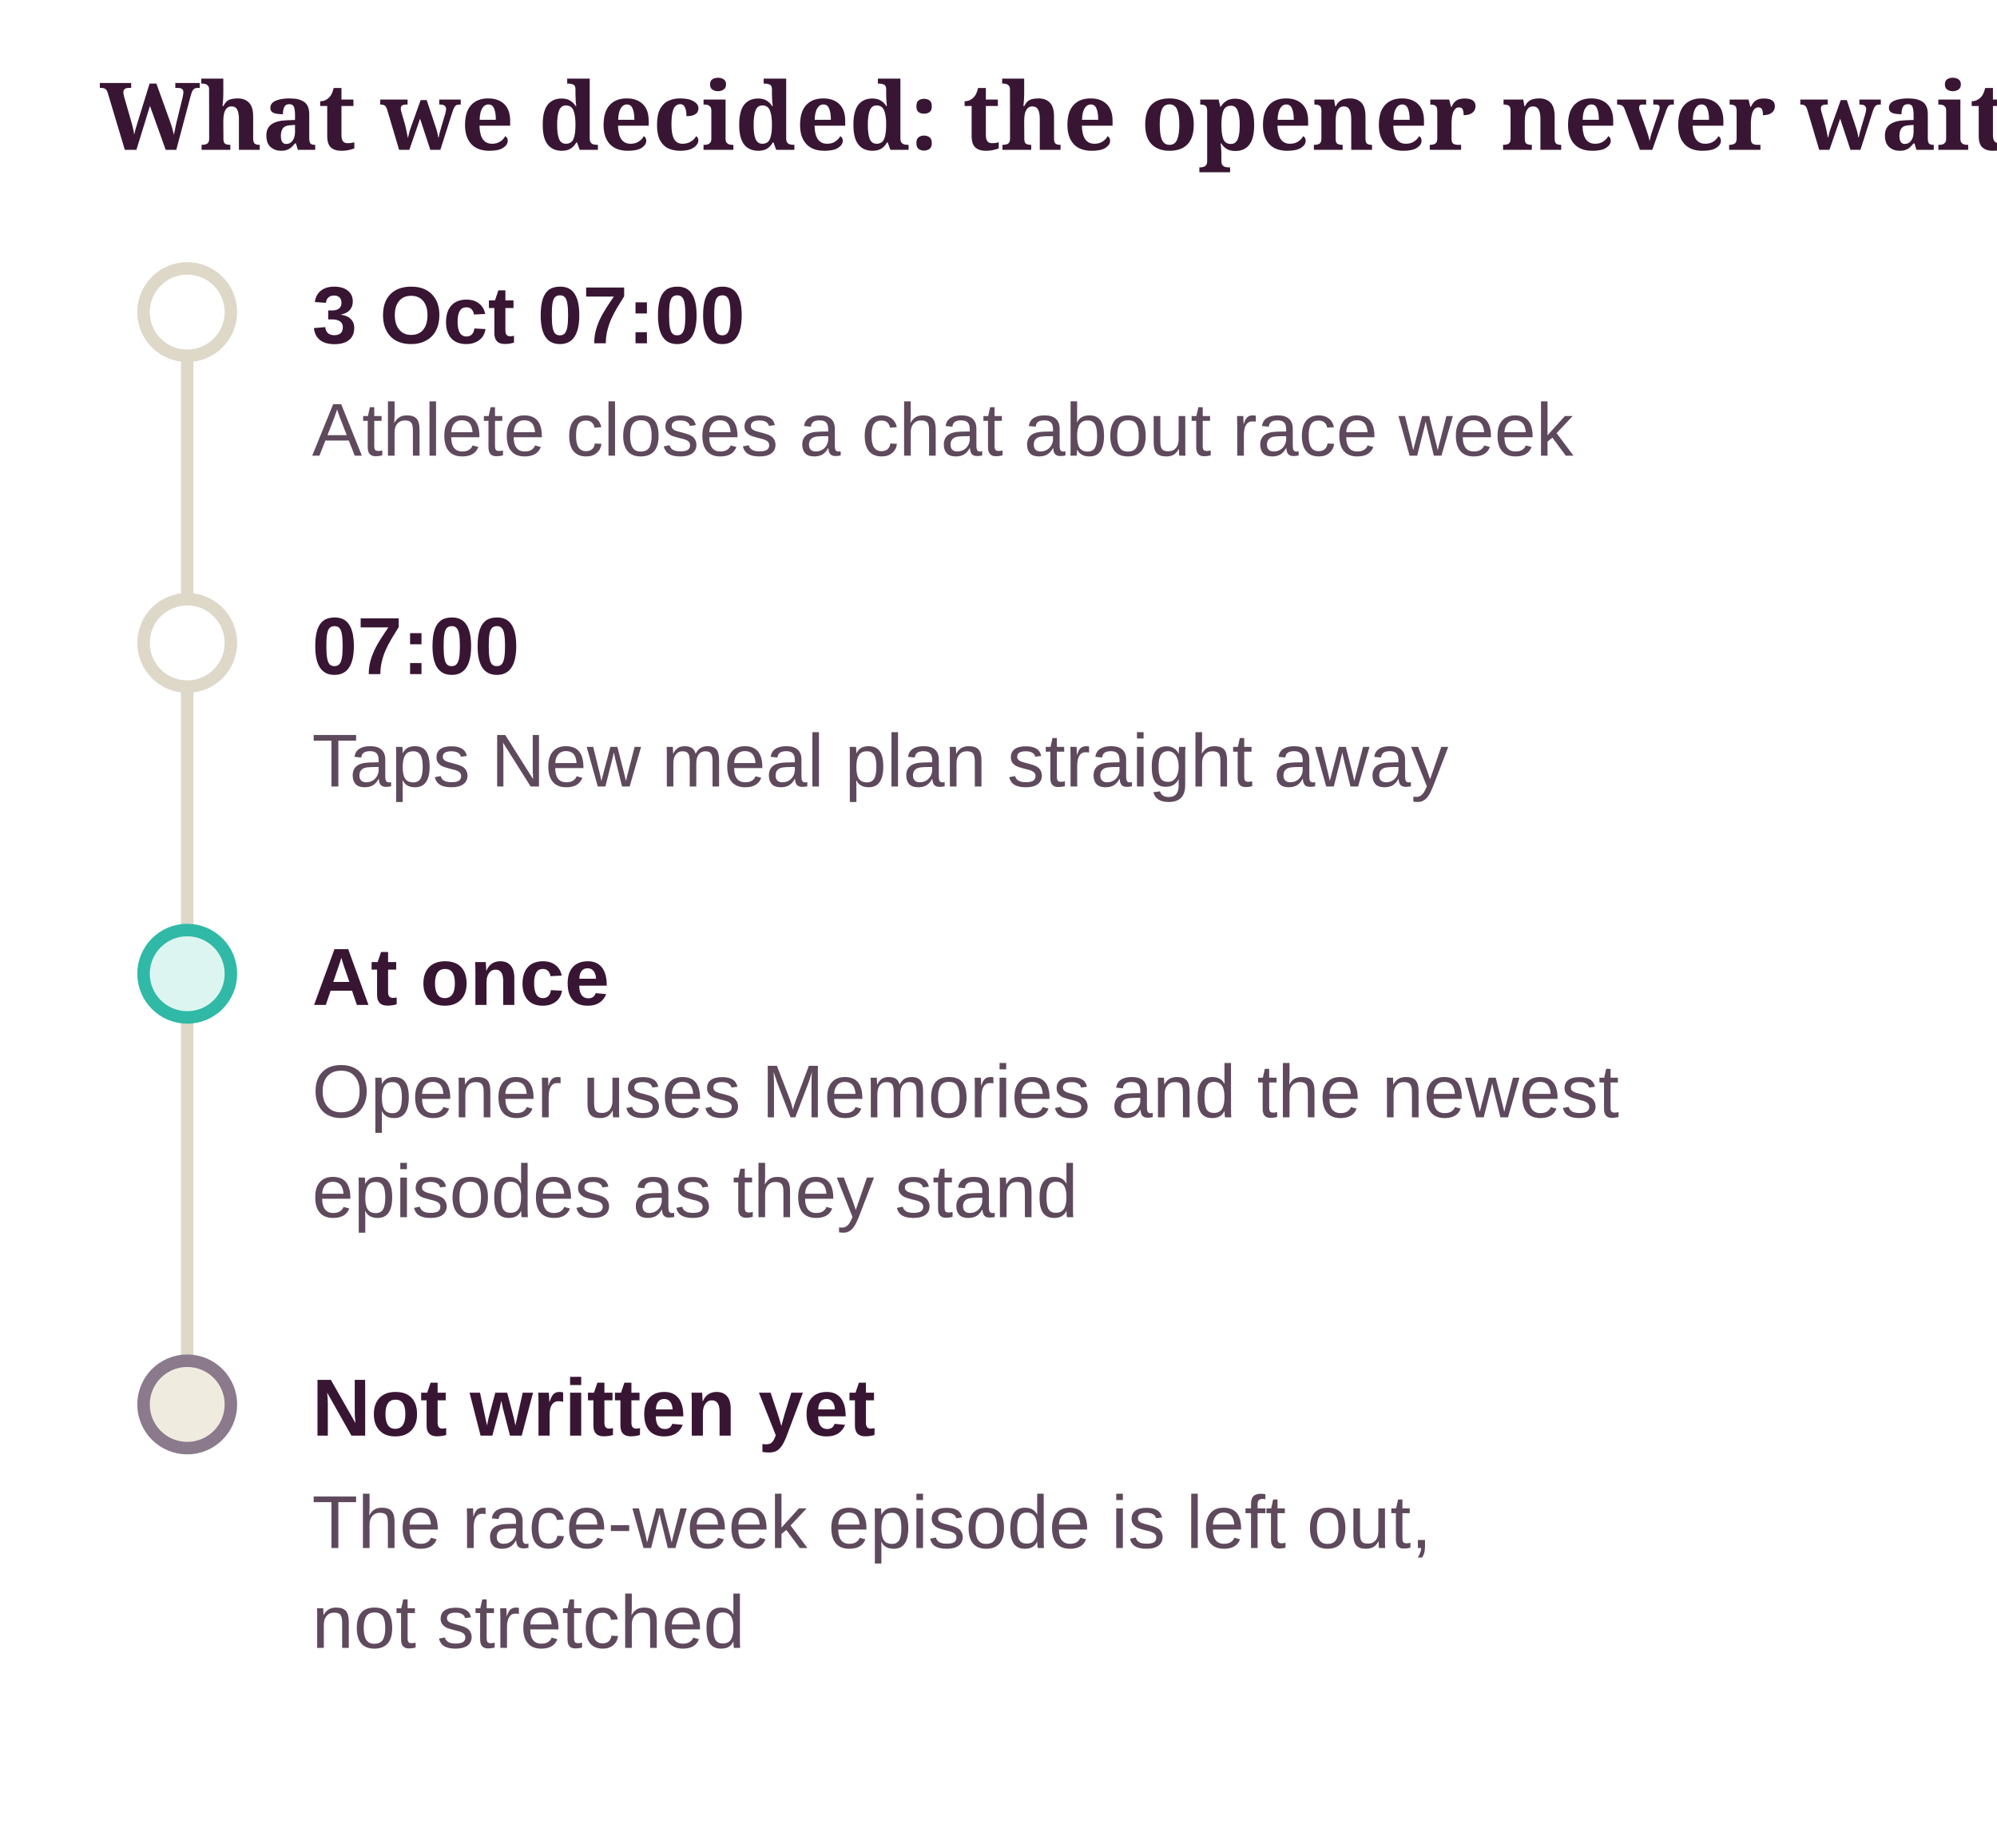
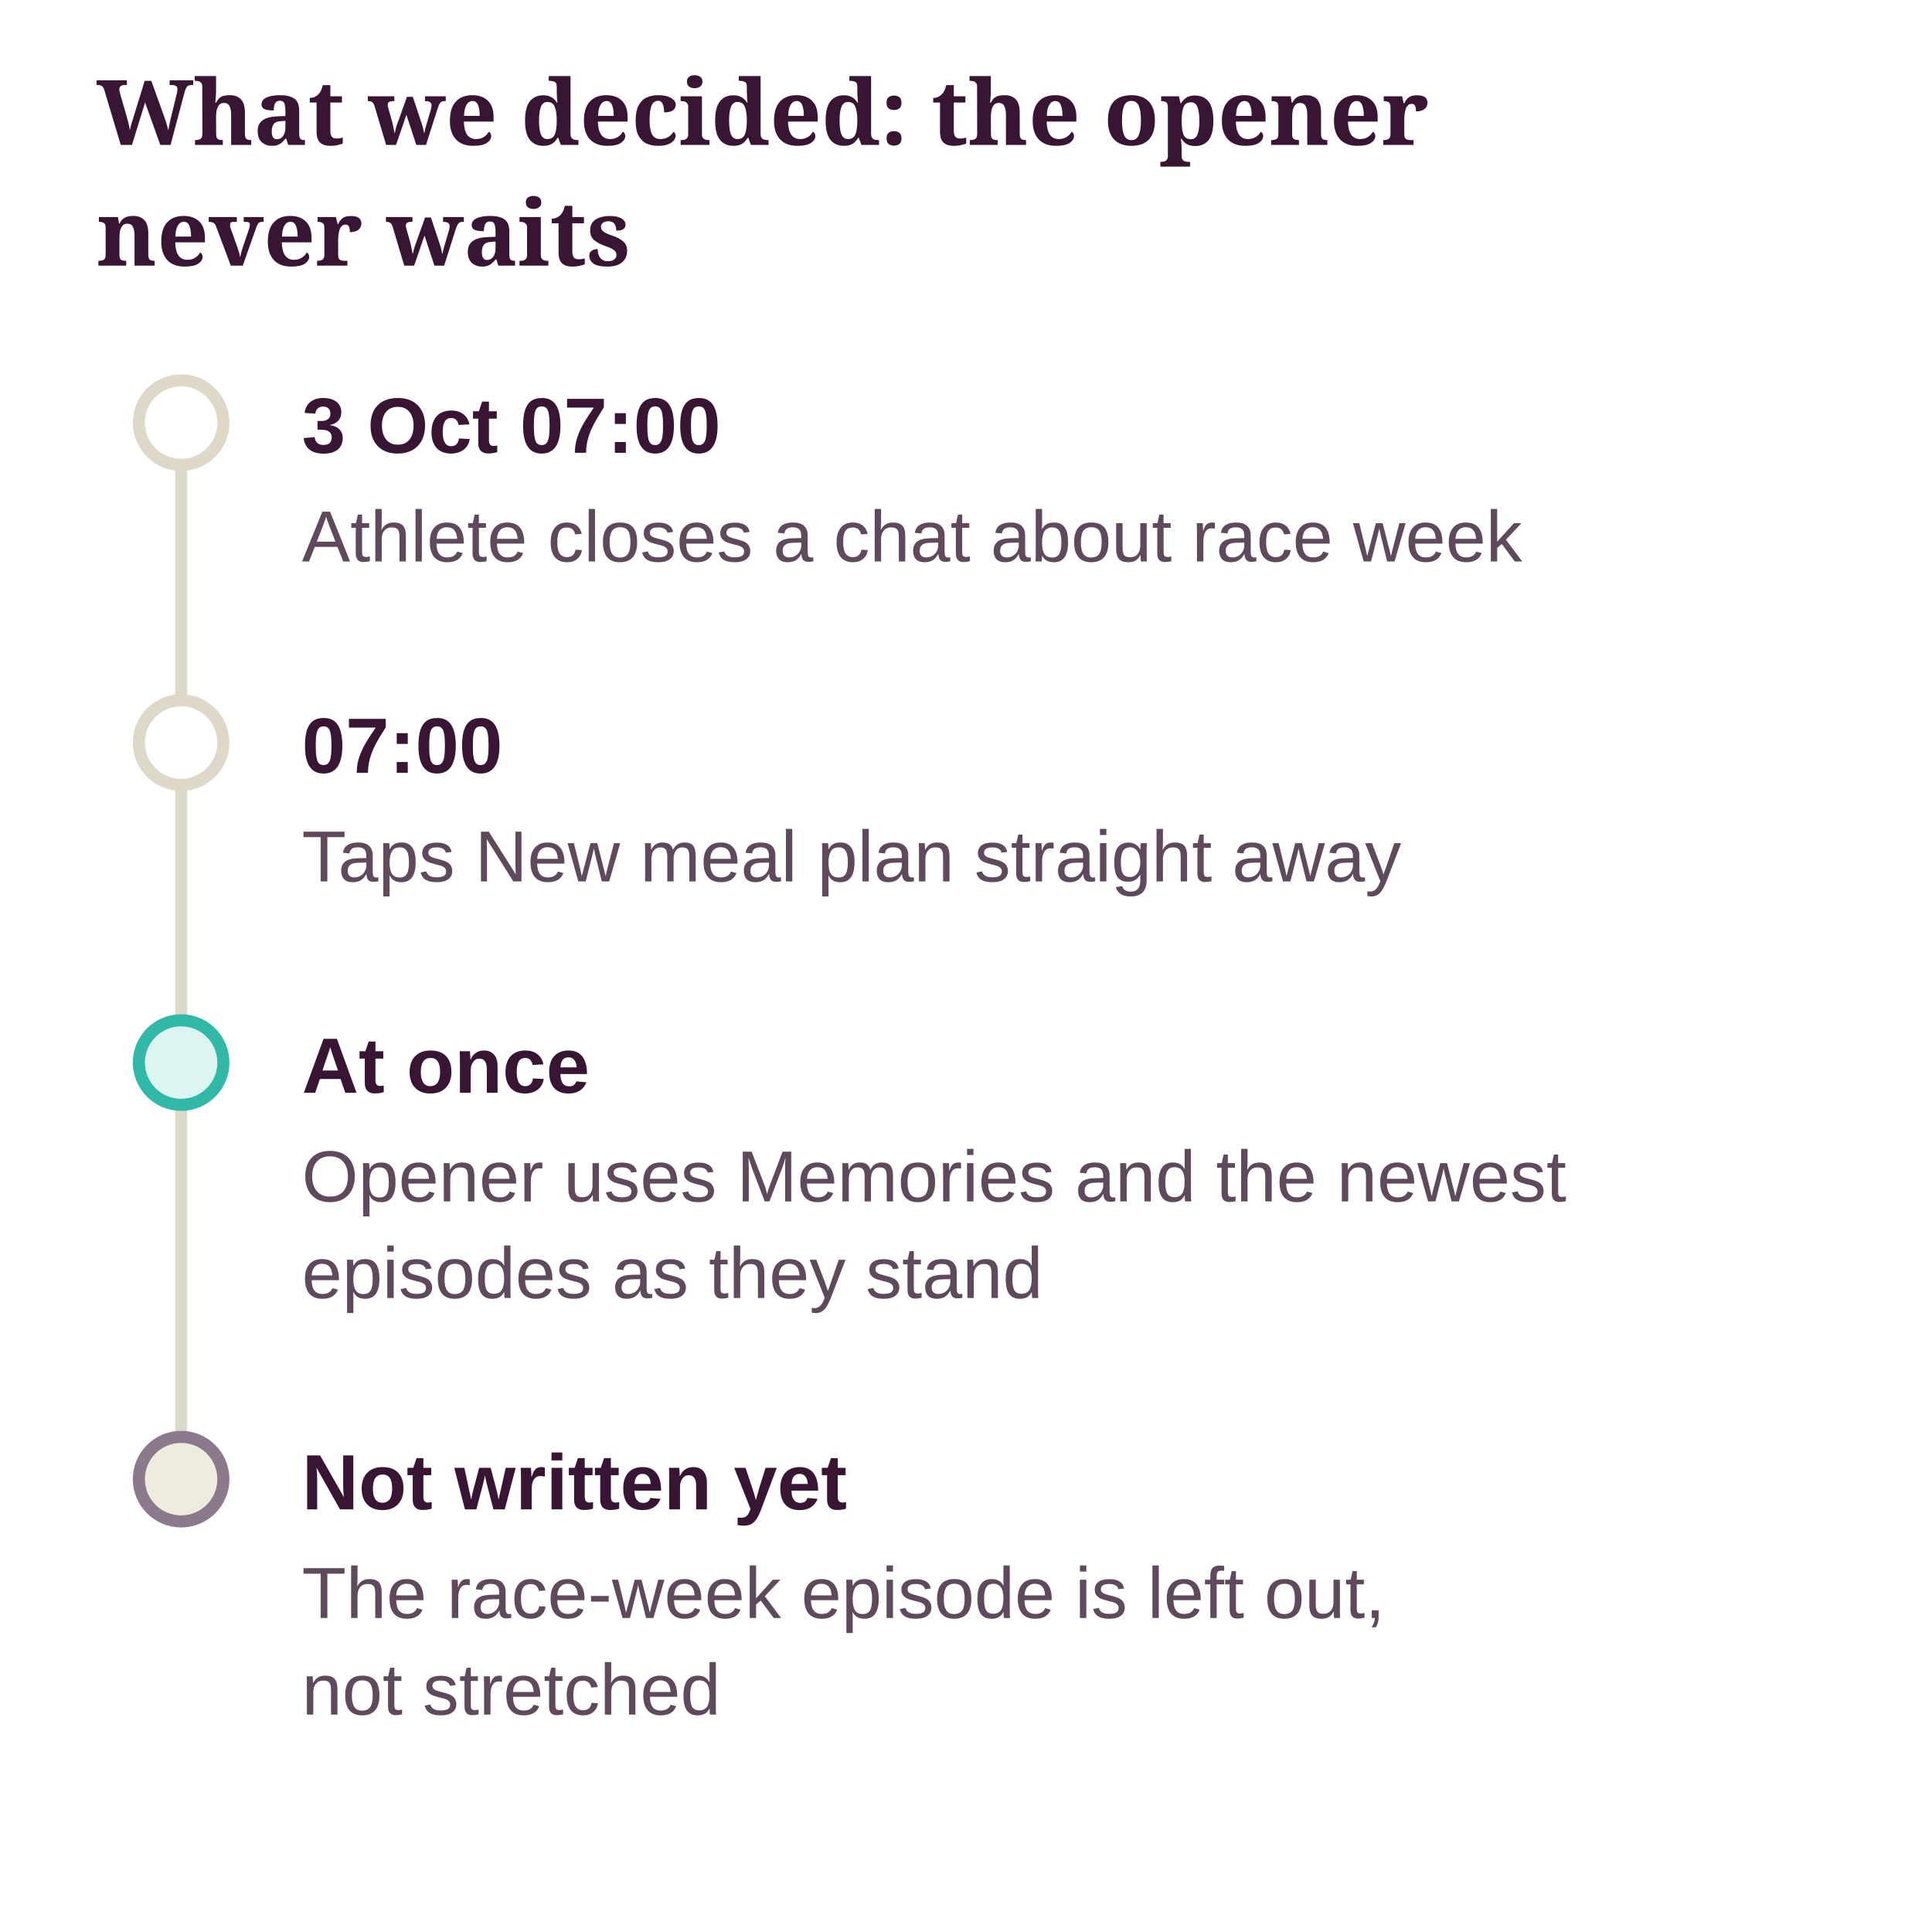
- <svg xmlns="http://www.w3.org/2000/svg" class="dg" viewBox="0 0 320 296" width="100%" role="img" aria-label="What we decided: the opener never waits">
+ <svg xmlns="http://www.w3.org/2000/svg" class="dg" viewBox="0 0 320 316" width="100%" role="img" aria-label="What we decided: the opener never waits">
  <style>svg.dg{font-family:"Source Sans 3", "Helvetica Neue", Arial, sans-serif;font-size:13px}svg.dg .dg-title{font-family:Sansita, Georgia, serif;font-size:15px;font-weight:700;fill:var(--ink, #381633)}svg.dg text{fill:var(--ink, #381633)}svg.dg .dg-sub{fill:var(--ink-2, #5E4A5C);font-size:12px}svg.dg .dg-muted{fill:var(--muted, #8A7A8C);font-size:12px}svg.dg .dg-box{stroke-width:1.2}svg.dg .dg-edge{fill:none;stroke:var(--ink-2, #5E4A5C);stroke-width:1.4}svg.dg .dg-axis{stroke:var(--line, #DDD8C8);stroke-width:2}svg.dg .dg-ex{fill:var(--card, #FFFFFF);stroke:var(--line, #DDD8C8)}</style>
  <defs>
    <marker id="dg-arrow" viewBox="0 0 10 10" refX="9" refY="5" markerWidth="8" markerHeight="8" orient="auto-start-reverse">
      <path d="M0 0 L10 5 L0 10 z" fill="var(--ink-2, #5E4A5C)" />
    </marker>
  </defs>
-   <text class="dg-title" x="16" y="24">What we decided: the opener never waits</text>
-   <line class="dg-axis" x1="30" y1="50" x2="30" y2="225" />
-   <circle cx="30" cy="50" r="7" fill="var(--card, #FFFFFF)" stroke="var(--line, #DDD8C8)" stroke-width="2" />
-   <text x="50" y="55" font-weight="700">3 Oct 07:00</text>
-   <text class="dg-sub" x="50" y="73">Athlete closes a chat about race week</text>
-   <circle cx="30" cy="103" r="7" fill="var(--card, #FFFFFF)" stroke="var(--line, #DDD8C8)" stroke-width="2" />
-   <text x="50" y="108" font-weight="700">07:00</text>
-   <text class="dg-sub" x="50" y="126">Taps New meal plan straight away</text>
-   <circle cx="30" cy="156" r="7" fill="var(--ok-soft, #DDF5F0)" stroke="var(--ok, #2FB9A6)" stroke-width="2" />
-   <text x="50" y="161" font-weight="700">At once</text>
-   <text class="dg-sub" x="50" y="179">Opener uses Memories and the newest</text>
-   <text class="dg-sub" x="50" y="195">episodes as they stand</text>
-   <circle cx="30" cy="225" r="7" fill="var(--ground-2, #EFECDF)" stroke="var(--muted, #8A7A8C)" stroke-width="2" />
-   <text x="50" y="230" font-weight="700">Not written yet</text>
-   <text class="dg-sub" x="50" y="248">The race-week episode is left out,</text>
-   <text class="dg-sub" x="50" y="264">not stretched</text>
+   <text class="dg-title" x="16" y="24">What we decided: the opener</text>
+   <text class="dg-title" x="16" y="44">never waits</text>
+   <g transform="translate(0 20)">
+     <line class="dg-axis" x1="30" y1="50" x2="30" y2="225" />
+     <circle cx="30" cy="50" r="7" fill="var(--card, #FFFFFF)" stroke="var(--line, #DDD8C8)" stroke-width="2" />
+     <text x="50" y="55" font-weight="700">3 Oct 07:00</text>
+     <text class="dg-sub" x="50" y="73">Athlete closes a chat about race week</text>
+     <circle cx="30" cy="103" r="7" fill="var(--card, #FFFFFF)" stroke="var(--line, #DDD8C8)" stroke-width="2" />
+     <text x="50" y="108" font-weight="700">07:00</text>
+     <text class="dg-sub" x="50" y="126">Taps New meal plan straight away</text>
+     <circle cx="30" cy="156" r="7" fill="var(--ok-soft, #DDF5F0)" stroke="var(--ok, #2FB9A6)" stroke-width="2" />
+     <text x="50" y="161" font-weight="700">At once</text>
+     <text class="dg-sub" x="50" y="179">Opener uses Memories and the newest</text>
+     <text class="dg-sub" x="50" y="195">episodes as they stand</text>
+     <circle cx="30" cy="225" r="7" fill="var(--ground-2, #EFECDF)" stroke="var(--muted, #8A7A8C)" stroke-width="2" />
+     <text x="50" y="230" font-weight="700">Not written yet</text>
+     <text class="dg-sub" x="50" y="248">The race-week episode is left out,</text>
+     <text class="dg-sub" x="50" y="264">not stretched</text>
+   </g>
</svg>
